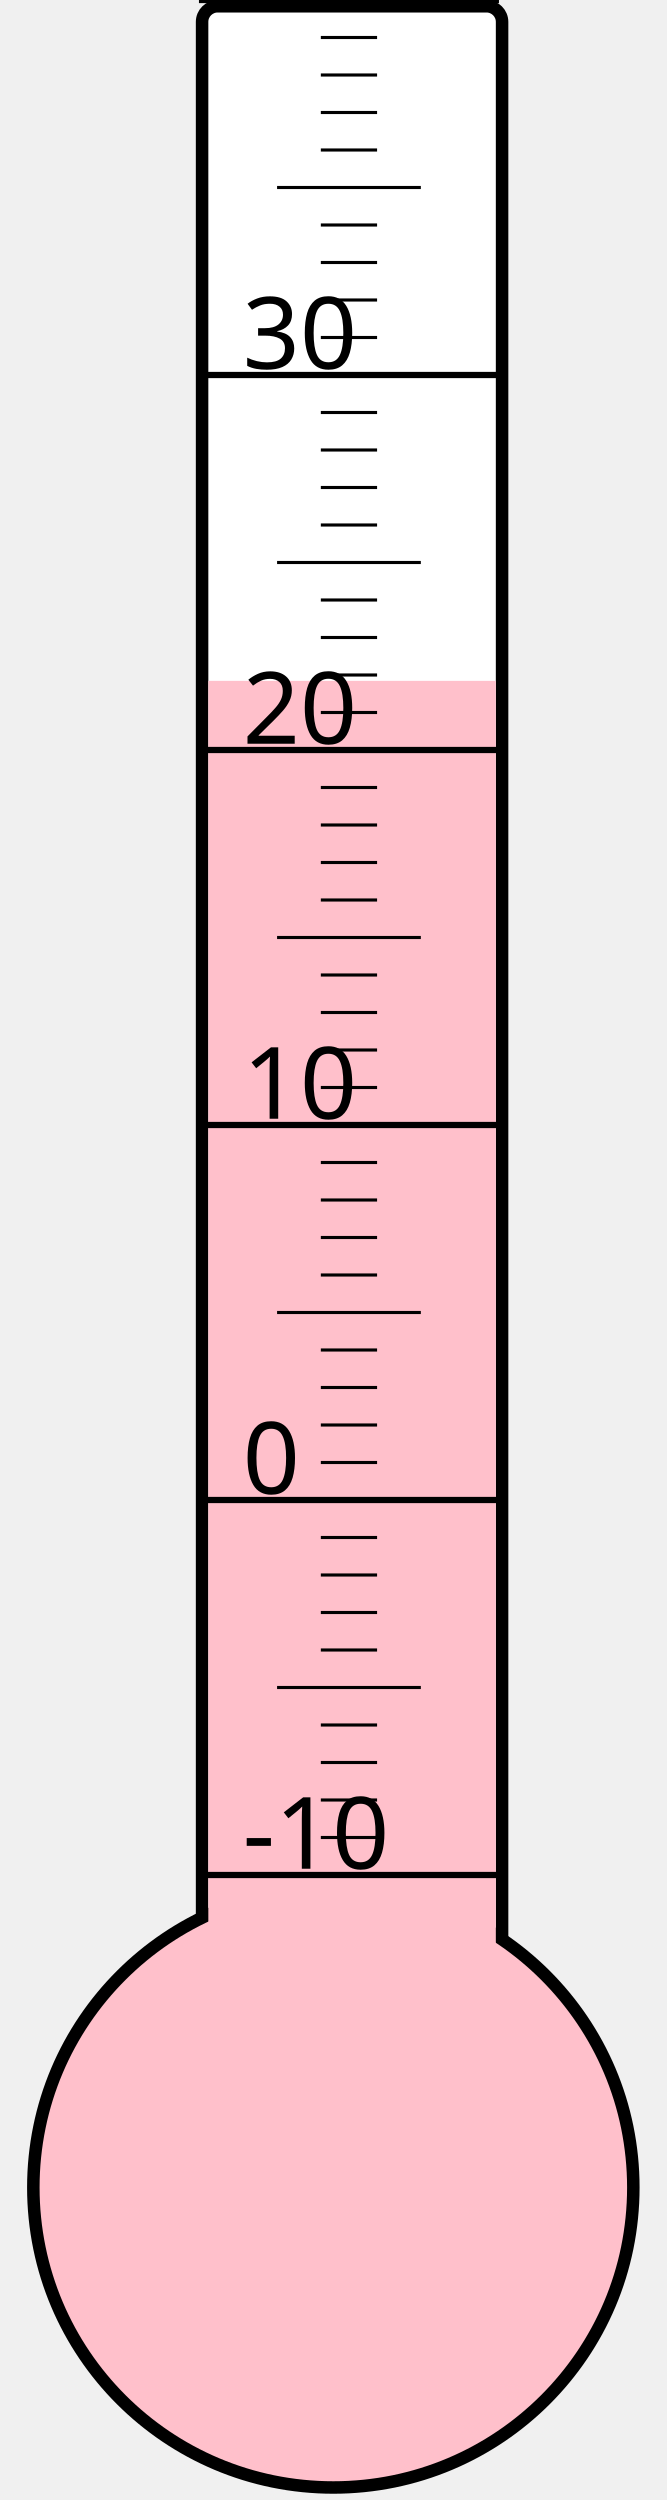
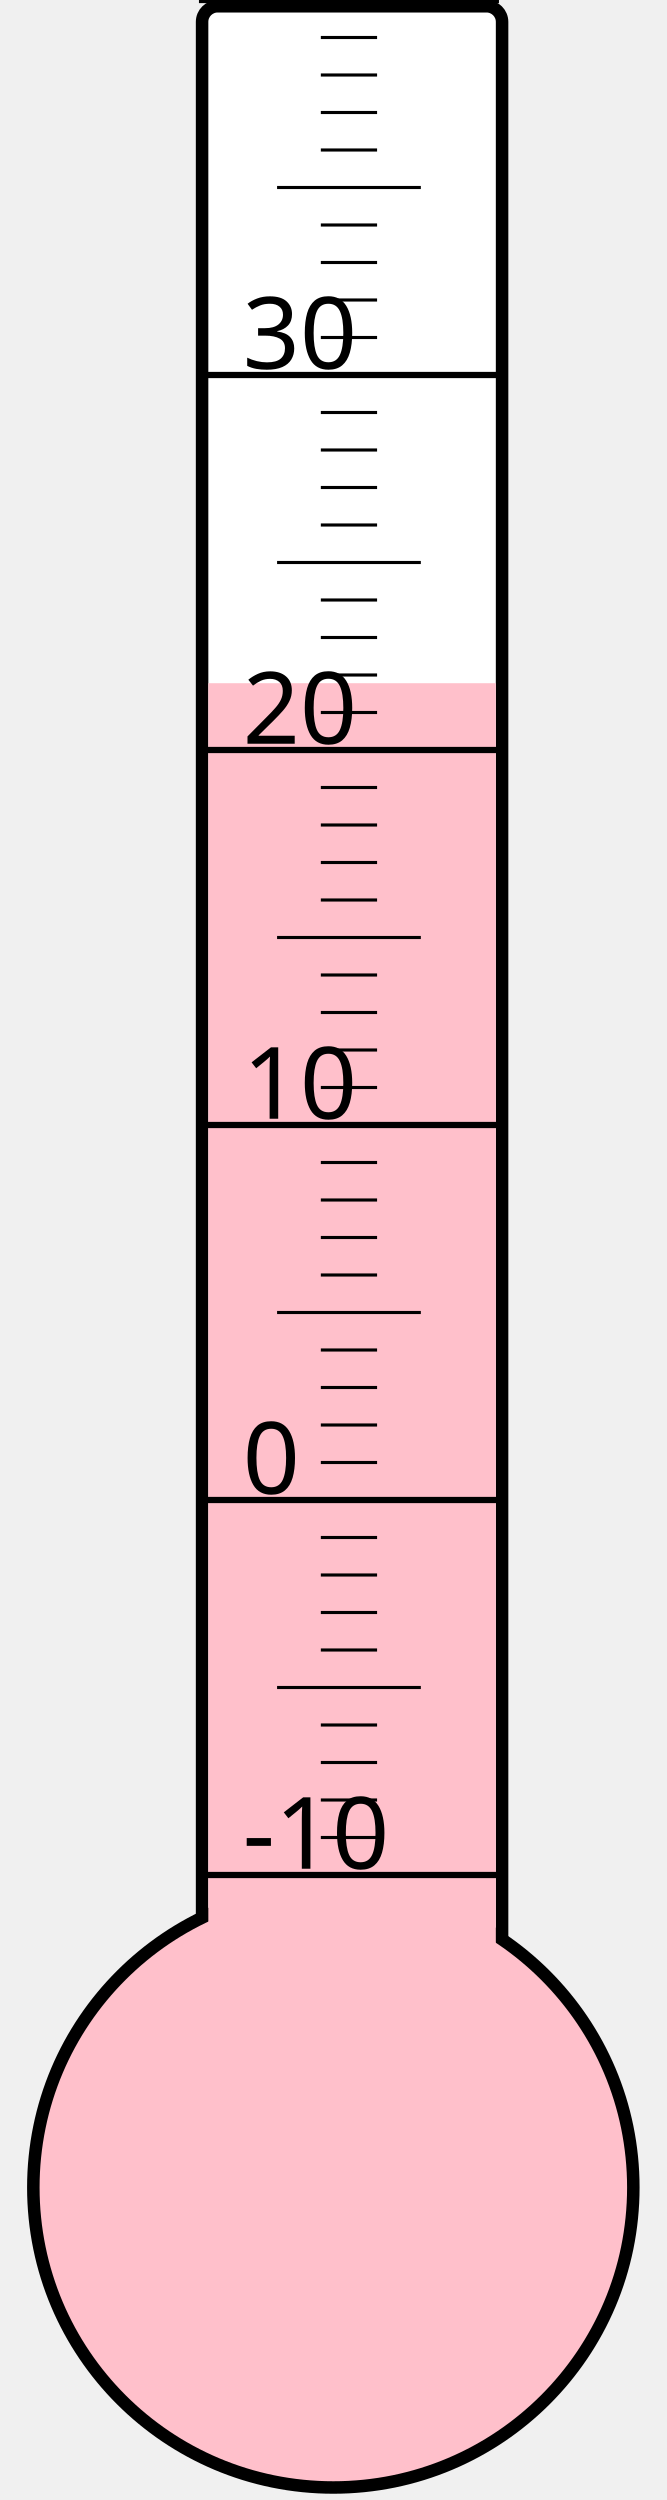
<svg xmlns="http://www.w3.org/2000/svg" width="40px" height="150px" viewBox="0 0 200 800">
  <rect width="200" height="800" x="0" y="0" style="fill: #ffffeb; fill-opacity: 0;" />
  <rect width="96" height="680" x="58" y="2" rx="5" ry="5" style="fill: white; fill-opacity: 1; stroke: black; stroke-width: 4;" />
  <circle cx="100" cy="700" r="96" style="fill: pink; stroke: black; stroke-width: 4;" />
-   <rect width="92" height="482.125" x="60" y="217.875" style="fill: pink; fill-opacity: 1; stroke-width: 0;" />
+   <rect width="92" height="481.375" x="60" y="218.625" style="fill: pink; fill-opacity: 1; stroke-width: 0;" />
  <text x="71" y="598" style="font-family: sans-serif; font-size: 24pt;">-10</text>
  <text x="71" y="478" style="font-family: sans-serif; font-size: 24pt;">0</text>
  <text x="71" y="358" style="font-family: sans-serif; font-size: 24pt;">10</text>
  <text x="71" y="238" style="font-family: sans-serif; font-size: 24pt;">20</text>
  <text x="71" y="118" style="font-family: sans-serif; font-size: 24pt;">30</text>
  <g style="stroke: black;">
    <line x1="57" y1="600" x2="153" y2="600" style="stroke-width: 2;" />
    <line x1="96" y1="588" x2="114" y2="588" style="stroke-width: 1;" />
    <line x1="96" y1="576" x2="114" y2="576" style="stroke-width: 1;" />
    <line x1="96" y1="564" x2="114" y2="564" style="stroke-width: 1;" />
    <line x1="96" y1="552" x2="114" y2="552" style="stroke-width: 1;" />
    <line x1="82" y1="540" x2="128" y2="540" style="stroke-width: 1;" />
    <line x1="96" y1="528" x2="114" y2="528" style="stroke-width: 1;" />
    <line x1="96" y1="516" x2="114" y2="516" style="stroke-width: 1;" />
    <line x1="96" y1="504" x2="114" y2="504" style="stroke-width: 1;" />
    <line x1="96" y1="492" x2="114" y2="492" style="stroke-width: 1;" />
    <line x1="57" y1="480" x2="153" y2="480" style="stroke-width: 2;" />
    <line x1="96" y1="468" x2="114" y2="468" style="stroke-width: 1;" />
    <line x1="96" y1="456" x2="114" y2="456" style="stroke-width: 1;" />
    <line x1="96" y1="444" x2="114" y2="444" style="stroke-width: 1;" />
    <line x1="96" y1="432" x2="114" y2="432" style="stroke-width: 1;" />
    <line x1="82" y1="420" x2="128" y2="420" style="stroke-width: 1;" />
    <line x1="96" y1="408" x2="114" y2="408" style="stroke-width: 1;" />
    <line x1="96" y1="396" x2="114" y2="396" style="stroke-width: 1;" />
    <line x1="96" y1="384" x2="114" y2="384" style="stroke-width: 1;" />
    <line x1="96" y1="372" x2="114" y2="372" style="stroke-width: 1;" />
    <line x1="57" y1="360" x2="153" y2="360" style="stroke-width: 2;" />
    <line x1="96" y1="348" x2="114" y2="348" style="stroke-width: 1;" />
    <line x1="96" y1="336" x2="114" y2="336" style="stroke-width: 1;" />
    <line x1="96" y1="324" x2="114" y2="324" style="stroke-width: 1;" />
    <line x1="96" y1="312" x2="114" y2="312" style="stroke-width: 1;" />
    <line x1="82" y1="300" x2="128" y2="300" style="stroke-width: 1;" />
    <line x1="96" y1="288" x2="114" y2="288" style="stroke-width: 1;" />
    <line x1="96" y1="276" x2="114" y2="276" style="stroke-width: 1;" />
    <line x1="96" y1="264" x2="114" y2="264" style="stroke-width: 1;" />
    <line x1="96" y1="252" x2="114" y2="252" style="stroke-width: 1;" />
    <line x1="57" y1="240" x2="153" y2="240" style="stroke-width: 2;" />
    <line x1="96" y1="228" x2="114" y2="228" style="stroke-width: 1;" />
    <line x1="96" y1="216" x2="114" y2="216" style="stroke-width: 1;" />
    <line x1="96" y1="204" x2="114" y2="204" style="stroke-width: 1;" />
    <line x1="96" y1="192" x2="114" y2="192" style="stroke-width: 1;" />
    <line x1="82" y1="180" x2="128" y2="180" style="stroke-width: 1;" />
    <line x1="96" y1="168" x2="114" y2="168" style="stroke-width: 1;" />
    <line x1="96" y1="156" x2="114" y2="156" style="stroke-width: 1;" />
    <line x1="96" y1="144" x2="114" y2="144" style="stroke-width: 1;" />
    <line x1="96" y1="132" x2="114" y2="132" style="stroke-width: 1;" />
    <line x1="57" y1="120" x2="153" y2="120" style="stroke-width: 2;" />
    <line x1="96" y1="108" x2="114" y2="108" style="stroke-width: 1;" />
    <line x1="96" y1="96" x2="114" y2="96" style="stroke-width: 1;" />
    <line x1="96" y1="84" x2="114" y2="84" style="stroke-width: 1;" />
    <line x1="96" y1="72" x2="114" y2="72" style="stroke-width: 1;" />
    <line x1="82" y1="60" x2="128" y2="60" style="stroke-width: 1;" />
    <line x1="96" y1="48" x2="114" y2="48" style="stroke-width: 1;" />
    <line x1="96" y1="36" x2="114" y2="36" style="stroke-width: 1;" />
    <line x1="96" y1="24" x2="114" y2="24" style="stroke-width: 1;" />
    <line x1="96" y1="12" x2="114" y2="12" style="stroke-width: 1;" />
    <line x1="57" y1="0" x2="153" y2="0" style="stroke-width: 2;" />
  </g>
</svg>
